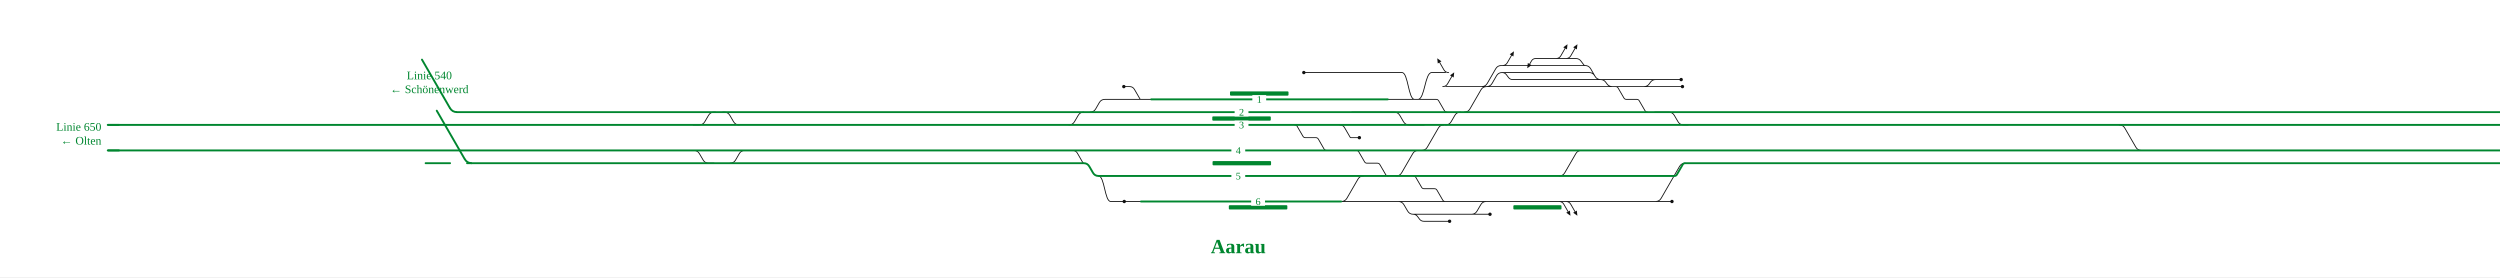
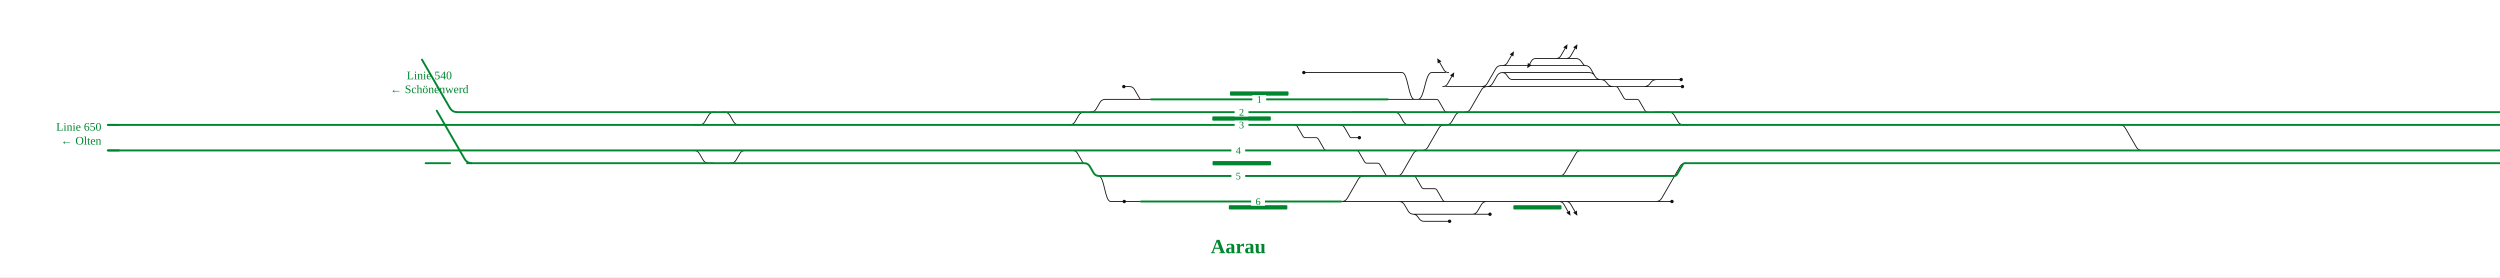
<svg xmlns="http://www.w3.org/2000/svg" viewBox="0 0 4700 521" font-family="Fira Sans, Source Sans 3, Helvetica, Arial, sans-serif">
  <rect width="100%" height="100%" fill="#fff" />
  <g fill="none" stroke-linecap="round" stroke-linejoin="round">
-     <path d="M2451.2,136.4H2606.4 M2049.4,210.8H2049.4Q2056.4,210.8 2059.9,204.7L2066.7,192.9Q2070.2,186.8 2077.2,186.8H2077.2 M2606.4,136.4H2612.2 M2112.8,162.8H2123.7M2123.7,162.8Q2129.7,162.8 2132.7,168.0L2143.1,185.9Q2143.6,186.8 2144.6,186.8H2144.6 M2077.2,186.8H2144.6 M2144.6,186.8H2164.3 M2065.2,330.8C2076.7,330.8 2076.7,378.8 2088.1,378.8M2088.1,378.8H2110.9 M2110.9,378.8H2145.0 M2113.6,378.8H2145.0 M2521.4,378.8H2521.7Q2528.7,378.8 2532.2,372.7L2552.9,336.9Q2556.4,330.8 2563.4,330.8H2563.4 M2549.9,282.8H2549.9Q2553.0,282.8 2554.5,285.5L2565.3,304.1Q2566.8,306.8 2569.9,306.8H2569.9M2569.9,306.8H2589.6M2589.6,306.8H2589.6Q2592.7,306.8 2594.2,309.5L2605.0,328.1Q2606.5,330.8 2609.6,330.8H2609.6 M2521.4,378.8H2628.9 M2657.2,330.8H2657.2Q2660.3,330.8 2661.8,333.5L2672.6,352.1Q2674.1,354.8 2677.2,354.8H2677.2M2677.2,354.8H2696.9M2696.9,354.8H2696.9Q2700.0,354.8 2701.5,357.5L2712.3,376.1Q2713.9,378.8 2716.9,378.8H2716.9 M2665.8,186.8H2700.1M2700.1,186.8H2700.1Q2703.1,186.8 2704.7,189.5L2715.5,208.1Q2717.0,210.8 2720.1,210.8H2720.1 M2830.7,123.2H2980.0 M2980.0,123.2H2980.0Q2987.0,123.2 2990.5,129.3L2998.7,143.5Q3002.2,149.6 3009.2,149.6H3009.2 M3009.2,149.6H3040.8 M2998.1,142.5Q2994.6,136.4 2987.6,136.4H2823.9 M2794.7,162.8H2794.7Q2801.7,162.8 2805.2,156.7L2813.4,142.5Q2816.9,136.4 2823.9,136.4H2823.9 M3040.8,149.6H3112.5 M3112.5,149.6H3160.6 M2718.4,162.8H2785.6 M2612.2,136.4H2635.7M2635.7,136.4C2647.5,136.4 2647.5,186.8 2659.3,186.8 M2624.7,330.8H2624.7Q2631.7,330.8 2635.2,324.7L2655.9,288.9Q2659.4,282.8 2666.4,282.8H2666.4 M2766.4,402.8H2801.2 M2656.8,402.8H2766.4 M2628.9,378.8H2628.9Q2635.9,378.8 2639.4,384.9L2646.3,396.7Q2649.8,402.8 2656.8,402.8H2656.8 M2753.0,210.8H2753.0Q2760.0,210.8 2763.5,204.7L2784.2,168.9Q2787.7,162.8 2794.7,162.8H2794.7 M2794.7,162.8H3030.8 M2659.3,186.8H2665.8 M2665.8,186.8C2678.7,186.8 2678.7,136.4 2691.6,136.4M2691.6,136.4H2717.5 M2785.6,162.8H2794.7 M2794.3,378.8H2830.8 M2716.9,378.8H2794.3 M2785.6,162.8H2785.6Q2792.6,162.8 2796.1,156.7L2811.9,129.3Q2815.4,123.2 2822.4,123.2H2830.7 M3984.2,234.8H3984.2Q3991.2,234.8 3994.7,240.9L4015.4,276.7Q4018.9,282.8 4025.9,282.8H4025.9 M2954.3,110.0H2962.6M2962.6,110.0Q2968.6,110.0 2972.2,114.8L2977.7,122.1Q2978.6,123.2 2980.0,123.2H2980.0 M2950.1,110.0H2954.3 M2941.4,110.0H2950.1 M2931.4,110.0H2941.4 M2887.2,110.0H2931.4 M2823.9,136.4H2823.9Q2828.9,136.4 2832.0,140.4L2835.9,145.6Q2838.9,149.6 2843.9,149.6H2843.9M2843.9,149.6H3009.2 M3009.2,149.6H3009.2Q3015.0,149.6 3018.5,154.2L3021.5,158.2Q3025.0,162.8 3030.8,162.8H3030.8 M2609.0,186.8H2659.3 M3110.9,210.8H3137.2Q3144.2,210.8 3147.7,216.9L3154.6,228.7Q3158.1,234.8 3165.1,234.8H3173.8 M3037.5,162.8H3037.5Q3040.6,162.8 3042.1,165.5L3052.9,184.1Q3054.4,186.8 3057.5,186.8H3057.5M3057.5,186.8H3077.2M3077.2,186.8H3077.2Q3080.3,186.8 3081.8,189.5L3092.6,208.1Q3094.1,210.8 3097.2,210.8H3097.2 M2717.7,234.8H2717.7Q2724.7,234.8 2728.2,228.7L2735.1,216.9Q2738.6,210.8 2745.6,210.8H2745.6 M3090.8,162.8H3090.8Q3096.7,162.8 3100.2,158.2L3103.1,154.2Q3106.7,149.6 3112.5,149.6H3112.5 M2672.8,282.8H2672.8Q2679.8,282.8 2683.3,276.7L2704.0,240.9Q2707.5,234.8 2714.5,234.8H2714.5 M2656.8,402.8H2656.8Q2661.8,402.8 2664.8,406.8L2668.7,412.0Q2671.8,416.0 2676.8,416.0H2676.8M2676.8,416.0H2725.2 M2434.1,234.8H2434.1Q2437.2,234.8 2438.7,237.5L2449.5,256.1Q2451.1,258.8 2454.1,258.8H2454.1M2454.1,258.8H2473.8M2473.8,258.8H2473.8Q2476.9,258.8 2478.5,261.5L2489.2,280.1Q2490.8,282.8 2493.8,282.8H2493.8 M2009.6,234.8H2009.6Q2016.6,234.8 2020.1,228.7L2027.0,216.9Q2030.5,210.8 2037.5,210.8H2037.5 M2016.5,282.8Q2022.5,282.8 2025.5,288.0L2035.8,305.9Q2036.3,306.8 2037.4,306.8H2037.4 M2931.3,330.8H2931.3Q2938.3,330.8 2941.8,324.7L2962.5,288.9Q2966.0,282.8 2973.0,282.8H2989.7 M2830.8,378.8H2937.0 M2628.9,378.8H2716.9 M3112.5,378.8H3112.5Q3119.5,378.8 3123.0,372.7L3157.5,312.9Q3161.0,306.8 3168.0,306.8H3168.0 M2950.0,378.8H3112.5 M2937.0,378.8H2950.0 M1303.1,234.8H1314.6Q1321.6,234.8 1325.1,228.7L1332.0,216.9Q1335.5,210.8 1342.5,210.8H1345.1 M3112.5,378.8H3143.3 M1358.7,210.8H1361.6Q1368.6,210.8 1372.1,216.9L1379.0,228.7Q1382.5,234.8 1389.5,234.8H1389.8 M1372.5,306.8H1372.5Q1379.5,306.8 1383.0,300.7L1389.8,288.9Q1393.3,282.8 1400.3,282.8H1400.3 M2766.4,402.8H2766.4Q2773.4,402.8 2776.9,396.7L2783.8,384.9Q2787.3,378.8 2794.3,378.8H2794.3 M2541.5,210.8H2621.1Q2628.1,210.8 2631.6,216.9L2638.5,228.7Q2642.0,234.8 2649.0,234.8H2677.7 M3037.5,162.8H3090.8 M3090.8,162.8H3163.0 M3030.8,162.8H3037.5 M1300.4,282.8H1304.4Q1311.4,282.8 1314.9,288.9L1321.8,300.7Q1325.3,306.8 1332.3,306.8H1342.4 M2518.8,234.8Q2524.8,234.8 2527.8,240.0L2538.2,257.9Q2538.7,258.8 2539.7,258.8H2539.7M2539.7,258.8H2555.6 M2931.0,378.8Q2937.0,378.8 2940.0,384.0L2948.0,397.9 M2944.0,378.8Q2950.0,378.8 2953.0,384.0L2961.0,397.9 M2723.5,136.4Q2717.5,136.4 2714.5,131.2L2706.5,117.3 M2944.1,110.0Q2950.1,110.0 2953.1,104.8L2961.1,90.9 M2712.4,162.8Q2718.4,162.8 2721.4,157.6L2729.4,143.7 M2925.4,110.0Q2931.4,110.0 2934.4,104.8L2942.4,90.9 M2887.2,110.0Q2881.8,110.0 2879.1,114.7L2875.8,120.5 M2824.7,123.2Q2830.7,123.2 2833.7,118.0L2841.7,104.1" stroke="#111" stroke-width="1.6" />
-     <path d="M2005.5,282.8H2077.3 M1605.6,282.8H2005.5 M2077.3,282.8H2351.9 M3938.3,306.8H3977.9 M3388.6,306.8H3839.4 M1494.4,282.8H1530.2 M1530.2,282.8H1605.6 M3839.4,306.8H3901.2 M3901.2,306.8H3938.3 M2541.5,210.8H2720.1 M2037.4,306.8H2037.4Q2044.4,306.8 2047.9,312.9L2054.7,324.7Q2058.2,330.8 2065.2,330.8H2065.2 M1606.2,306.8H2037.4 M1528.0,306.8H1606.2 M1492.2,306.8H1528.0 M1372.5,306.8H1492.2 M1534.3,234.8H1636.7 M1537.3,210.8H1636.2 M1504.9,210.8H1537.3 M1501.5,234.8H1534.3 M859.3,210.8H1203.1 M1636.7,234.8H2009.6 M2009.6,234.8H2077.1 M1636.2,210.8H2037.5 M2037.5,210.8H2049.4 M2717.7,234.8H3173.8 M2077.1,234.8H2351.7 M2145.0,378.8H2352.0 M2164.3,186.8H2351.5 M3978.0,282.8H4025.9 M3896.7,282.8H3937.6 M3835.6,282.8H3896.7 M3388.5,282.8H3835.6 M3937.6,282.8H3978.0 M3936.1,210.8H3978.1 M3883.7,210.8H3936.1 M3888.4,234.8H3936.6 M3340.8,306.8H3388.6 M3825.3,210.8H3883.7 M3978.0,234.8H3984.2 M3829.2,234.8H3888.4 M3340.1,282.8H3388.5 M3339.1,234.8H3388.4 M3936.6,234.8H3978.0 M3388.2,210.8H3825.3 M3978.1,210.8H4867.1 M3338.3,210.8H3388.2 M3388.4,234.8H3829.2 M3977.9,306.8H4867.1 M3984.2,234.8H4867.1 M2657.2,330.8H2716.9 M2989.7,282.8H3169.0 M2624.7,330.8H2657.2 M2672.8,282.8H2717.0 M2716.9,330.8H2931.3 M2351.7,330.8H2563.4 M2549.9,282.8H2666.4 M4025.9,282.8H4867.1 M2753.0,210.8H3097.2 M3097.2,210.8H3110.9 M2717.0,282.8H2989.7 M3169.0,210.8H3172.9 M3172.9,210.8H3338.3 M3169.0,282.8H3173.1 M3173.1,306.8H3340.8 M3173.1,282.8H3340.1 M3169.1,306.8H3173.1 M3173.8,234.8H3339.1 M2351.4,210.8H2541.5 M2351.5,186.8H2609.0 M2077.2,210.8H2351.4 M2079.2,330.8H2351.7 M2352.0,378.8H2521.4 M1237.7,234.8H1303.1 M1303.1,234.8H1389.8 M800.2,306.8H832.1M832.1,306.8L846.1,306.8 M814.4,282.8H838.5 M813.3,234.8H1203.3 M202.6,282.8H814.4 M202.6,234.8H813.3 M878.1,306.8H1033.4 M3168.0,306.8H3169.1 M2931.3,330.8H3148.0M3148.0,330.8H3148.0Q3151.1,330.8 3152.6,328.1L3163.4,309.5Q3164.9,306.8 3168.0,306.8H3168.0 M2493.8,282.8H2549.9 M2049.4,210.8H2077.2 M1400.3,282.8H1494.4  M1389.8,234.8H1501.5 M1358.7,210.8H1504.9 M1342.4,306.8H1372.5 M1203.0,306.8H1342.4 M838.5,282.8H1203.2 M1300.4,282.8H1400.3 M1280.5,282.8H1300.4 M2666.4,282.8H2672.8 M2714.5,234.8H2717.7 M2568.0,234.8H2677.7 M2677.7,234.8H2714.5 M2609.6,330.8H2624.7 M3110.9,210.8H3169.0 M2065.2,330.8H2079.2 M2745.6,210.8H2753.0 M2720.1,210.8H2745.6 M2563.4,330.8H2609.6 M2351.7,234.8H2434.1 M2434.1,234.8H2523.6 M1203.3,234.8H1237.7 M1203.2,282.8H1280.5 M1033.4,306.8H1203.0 M1203.1,210.8H1345.1 M1345.1,210.8H1358.7 M2523.6,234.8H2523.8 M2523.8,234.8H2568.0 M2351.9,282.8H2493.8" stroke="#00862f" stroke-width="3.6" />
+     <path d="M2451.2,136.4H2606.4 M2049.4,210.8H2050.4Q2057.4,210.8 2060.9,204.7L2067.7,192.9Q2071.2,186.8 2078.2,186.8H2079.2 M2606.4,136.4H2612.2 M2112.8,162.8H2123.7M2123.7,162.8Q2129.7,162.8 2132.7,168.0L2143.1,185.9Q2143.6,186.8 2144.6,186.8H2144.6 M2077.2,186.8H2144.6 M2144.6,186.8H2164.3 M2065.2,330.8C2076.7,330.8 2076.7,378.8 2088.1,378.8M2088.1,378.8H2110.9 M2110.9,378.8H2145.0 M2113.6,378.8H2145.0 M2521.4,378.8H2522.4Q2529.4,378.8 2532.9,372.7L2553.6,336.9Q2557.1,330.8 2564.1,330.8H2565.1 M2549.9,282.8H2549.9Q2553.0,282.8 2554.5,285.5L2565.3,304.1Q2566.8,306.8 2569.9,306.8H2569.9M2569.9,306.8H2589.6M2589.6,306.8H2589.6Q2592.7,306.8 2594.2,309.5L2605.0,328.1Q2606.5,330.8 2609.6,330.8H2609.6 M2521.4,378.8H2628.9 M2657.2,330.8H2657.2Q2660.3,330.8 2661.8,333.5L2672.6,352.1Q2674.1,354.8 2677.2,354.8H2677.2M2677.2,354.8H2696.9M2696.9,354.8H2696.9Q2700.0,354.8 2701.5,357.5L2712.3,376.1Q2713.9,378.8 2716.9,378.8H2716.9 M2665.8,186.8H2700.1M2700.1,186.8H2700.1Q2703.1,186.8 2704.7,189.5L2715.5,208.1Q2717.0,210.8 2720.1,210.8H2720.1 M2830.7,123.2H2980.0 M2980.0,123.2H2980.0Q2987.0,123.2 2990.5,129.3L2998.7,143.5Q3002.2,149.6 3009.2,149.6H3009.2 M3009.2,149.6H3040.8 M2998.1,142.5Q2994.6,136.4 2987.6,136.4H2823.9 M2794.7,162.8H2795.7Q2802.7,162.8 2806.2,156.7L2814.4,142.5Q2817.9,136.4 2824.9,136.4H2825.9 M3040.8,149.6H3112.5 M3112.5,149.6H3160.6 M2718.4,162.8H2785.6 M2612.2,136.4H2635.7M2635.7,136.4C2647.5,136.4 2647.5,186.8 2659.3,186.8 M2624.7,330.8H2625.7Q2632.7,330.8 2636.2,324.7L2656.9,288.9Q2660.4,282.8 2667.4,282.8H2668.4 M2766.4,402.8H2801.2 M2656.8,402.8H2766.4 M2628.9,378.8H2629.9Q2636.9,378.8 2640.4,384.9L2647.3,396.7Q2650.8,402.8 2657.8,402.8H2658.8 M2753.0,210.8H2754.0Q2761.0,210.8 2764.5,204.7L2785.2,168.9Q2788.7,162.8 2795.7,162.8H2796.7 M2794.7,162.8H3030.8 M2659.3,186.8H2665.8 M2665.8,186.8C2678.7,186.8 2678.7,136.4 2691.6,136.4M2691.6,136.4H2717.5 M2785.6,162.8H2794.7 M2794.3,378.8H2830.8 M2716.9,378.8H2794.3 M2785.6,162.8H2785.6Q2792.6,162.8 2796.1,156.7L2811.9,129.3Q2815.4,123.2 2822.4,123.2H2830.7 M3984.2,234.8H3985.2Q3992.2,234.8 3995.7,240.9L4016.4,276.7Q4019.9,282.8 4026.9,282.8H4027.9 M2954.3,110.0H2962.6M2962.6,110.0Q2968.6,110.0 2972.2,114.8L2977.7,122.1Q2978.6,123.2 2980.0,123.2H2980.0 M2950.1,110.0H2954.3 M2941.4,110.0H2950.1 M2931.4,110.0H2941.4 M2887.2,110.0H2931.4 M2823.9,136.4H2823.9Q2828.9,136.4 2832.0,140.4L2835.9,145.6Q2838.9,149.6 2843.9,149.6H2843.9M2843.9,149.6H3009.2 M3009.2,149.6H3009.2Q3016.0,149.6 3020.1,155.0L3021.9,157.4Q3026.0,162.8 3032.8,162.8H3032.8 M2609.0,186.8H2659.3 M3110.9,210.8H3137.2Q3144.2,210.8 3147.7,216.9L3154.6,228.7Q3158.1,234.8 3165.1,234.8H3173.8 M3037.5,162.8H3037.5Q3040.6,162.8 3042.1,165.5L3052.9,184.1Q3054.4,186.8 3057.5,186.8H3057.5M3057.5,186.8H3077.2M3077.2,186.8H3077.2Q3080.3,186.8 3081.8,189.5L3092.6,208.1Q3094.1,210.8 3097.2,210.8H3097.2 M2717.7,234.8H2718.7Q2725.7,234.8 2729.2,228.7L2736.1,216.9Q2739.6,210.8 2746.6,210.8H2747.6 M3090.8,162.8H3090.8Q3097.6,162.8 3101.8,157.4L3103.5,155.0Q3107.6,149.6 3114.5,149.6H3114.5 M2672.8,282.8H2673.8Q2680.8,282.8 2684.3,276.7L2705.0,240.9Q2708.5,234.8 2715.5,234.8H2716.5 M2656.8,402.8H2656.8Q2661.8,402.8 2664.8,406.8L2668.7,412.0Q2671.8,416.0 2676.8,416.0H2676.8M2676.8,416.0H2725.2 M2434.1,234.8H2434.1Q2437.2,234.8 2438.7,237.5L2449.5,256.1Q2451.1,258.8 2454.1,258.8H2454.1M2454.1,258.8H2473.8M2473.8,258.8H2473.8Q2476.9,258.8 2478.5,261.5L2489.2,280.1Q2490.8,282.8 2493.8,282.8H2493.8 M2009.6,234.8H2010.6Q2017.6,234.8 2021.1,228.7L2028.0,216.9Q2031.5,210.8 2038.5,210.8H2039.5 M2016.5,282.8Q2022.5,282.8 2025.5,288.0L2035.8,305.9Q2036.3,306.8 2037.4,306.8H2037.4 M2931.3,330.8H2931.3Q2938.3,330.8 2941.8,324.7L2962.5,288.9Q2966.0,282.8 2973.0,282.8H2989.7 M2830.8,378.8H2937.0 M2628.9,378.8H2716.9 M3112.5,378.8H3113.5Q3120.5,378.8 3124.0,372.7L3158.5,312.9Q3162.0,306.8 3169.0,306.8H3170.0 M2950.0,378.8H3112.5 M2937.0,378.8H2950.0 M1303.1,234.8H1314.6Q1321.6,234.8 1325.1,228.7L1332.0,216.9Q1335.5,210.8 1342.5,210.8H1345.1 M3112.5,378.8H3143.3 M1358.7,210.8H1361.6Q1368.6,210.8 1372.1,216.9L1379.0,228.7Q1382.5,234.8 1389.5,234.8H1389.8 M1372.5,306.8H1373.5Q1380.5,306.8 1384.0,300.7L1390.8,288.9Q1394.3,282.8 1401.3,282.8H1402.3 M2766.4,402.8H2767.4Q2774.4,402.8 2777.9,396.7L2784.8,384.9Q2788.3,378.8 2795.3,378.8H2796.3 M2541.5,210.8H2621.1Q2628.1,210.8 2631.6,216.9L2638.5,228.7Q2642.0,234.8 2649.0,234.8H2677.7 M3037.5,162.8H3090.8 M3090.8,162.8H3163.0 M3030.8,162.8H3037.5 M1300.4,282.8H1304.4Q1311.4,282.8 1314.9,288.9L1321.8,300.7Q1325.3,306.8 1332.3,306.8H1342.4 M2518.8,234.8Q2524.8,234.8 2527.8,240.0L2538.2,257.9Q2538.7,258.8 2539.7,258.8H2539.7M2539.7,258.8H2555.6 M2931.0,378.8Q2937.0,378.8 2940.0,384.0L2948.0,397.9 M2944.0,378.8Q2950.0,378.8 2953.0,384.0L2961.0,397.9 M2723.5,136.4Q2717.5,136.4 2714.5,131.2L2706.5,117.3 M2944.1,110.0Q2950.1,110.0 2953.1,104.8L2961.1,90.9 M2712.4,162.8Q2718.4,162.8 2721.4,157.6L2729.4,143.7 M2925.4,110.0Q2931.4,110.0 2934.4,104.8L2942.4,90.9 M2887.2,110.0Q2881.8,110.0 2879.1,114.7L2875.8,120.5 M2824.7,123.2Q2830.7,123.2 2833.7,118.0L2841.7,104.1" stroke="#111" stroke-width="1.6" />
+     <path d="M2005.5,282.8H2077.3 M1605.6,282.8H2005.5 M2077.3,282.8H2351.9 M3938.3,306.8H3977.9 M3388.6,306.8H3839.4 M1494.4,282.8H1530.2 M1530.2,282.8H1605.6 M3839.4,306.8H3901.2 M3901.2,306.8H3938.3 M2541.5,210.8H2720.1 M2037.4,306.8H2038.4Q2045.4,306.8 2048.9,312.9L2055.7,324.7Q2059.2,330.8 2066.2,330.8H2067.2 M1606.2,306.8H2037.4 M1528.0,306.8H1606.2 M1492.2,306.8H1528.0 M1372.5,306.8H1492.2 M1534.3,234.8H1636.7 M1537.3,210.8H1636.2 M1504.9,210.8H1537.3 M1501.5,234.8H1534.3 M859.3,210.8H1203.1 M1636.7,234.8H2009.6 M2009.6,234.8H2077.1 M1636.2,210.8H2037.5 M2037.5,210.8H2049.4 M2717.7,234.8H3173.8 M2077.1,234.8H2351.7 M2145.0,378.8H2352.0 M2164.3,186.8H2351.5 M3978.0,282.8H4025.9 M3896.7,282.8H3937.6 M3835.6,282.8H3896.7 M3388.5,282.8H3835.6 M3937.6,282.8H3978.0 M3936.1,210.8H3978.1 M3883.7,210.8H3936.1 M3888.4,234.8H3936.6 M3340.8,306.8H3388.6 M3825.3,210.8H3883.7 M3978.0,234.8H3984.2 M3829.2,234.8H3888.4 M3340.1,282.8H3388.5 M3339.1,234.8H3388.4 M3936.6,234.8H3978.0 M3388.2,210.8H3825.3 M3978.1,210.8H4867.1 M3338.3,210.8H3388.2 M3388.4,234.8H3829.2 M3977.9,306.8H4867.1 M3984.2,234.8H4867.1 M2657.2,330.8H2716.9 M2989.7,282.8H3169.0 M2624.7,330.8H2657.2 M2672.8,282.8H2717.0 M2716.9,330.8H2931.3 M2351.7,330.8H2563.4 M2549.9,282.8H2666.4 M4025.9,282.8H4867.1 M2753.0,210.8H3097.2 M3097.2,210.8H3110.9 M2717.0,282.8H2989.7 M3169.0,210.8H3172.9 M3172.9,210.8H3338.3 M3169.0,282.8H3173.1 M3173.1,306.8H3340.8 M3173.1,282.8H3340.1 M3169.1,306.8H3173.1 M3173.8,234.8H3339.1 M2351.4,210.8H2541.5 M2351.5,186.8H2609.0 M2077.2,210.8H2351.4 M2079.2,330.8H2351.7 M2352.0,378.8H2521.4 M1237.7,234.8H1303.1 M1303.1,234.8H1389.8 M800.2,306.8H832.1M832.1,306.8L846.1,306.8 M814.4,282.8H838.5 M813.3,234.8H1203.3 M202.6,282.8H814.4 M202.6,234.8H813.3 M878.1,306.8H1033.4 M3168.0,306.8H3169.1 M2931.3,330.8H3148.0M3148.0,330.8H3148.0Q3151.1,330.8 3152.6,328.1L3163.4,309.5Q3164.9,306.8 3168.0,306.8H3168.0 M2493.8,282.8H2549.9 M2049.4,210.8H2077.2 M1400.3,282.8H1494.4  M1389.8,234.8H1501.5 M1358.7,210.8H1504.9 M1342.4,306.8H1372.5 M1203.0,306.8H1342.4 M838.5,282.8H1203.2 M1300.4,282.8H1400.3 M1280.5,282.8H1300.4 M2666.4,282.8H2672.8 M2714.5,234.8H2717.7 M2568.0,234.8H2677.7 M2677.7,234.8H2714.5 M2609.6,330.8H2624.7 M3110.9,210.8H3169.0 M2065.2,330.8H2079.2 M2745.6,210.8H2753.0 M2720.1,210.8H2745.6 M2563.4,330.8H2609.6 M2351.7,234.8H2434.1 M2434.1,234.8H2523.6 M1203.3,234.8H1237.7 M1203.2,282.8H1280.5 M1033.4,306.8H1203.0 M1203.1,210.8H1345.1 M1345.1,210.8H1358.7 M2523.6,234.8H2523.8 M2523.8,234.8H2568.0 M2351.9,282.8H2493.8" stroke="#00862f" stroke-width="3.6" />
  </g>
  <rect x="2310.2" y="385.8" width="110.0" height="8" rx="1.5" fill="#00862f" />
  <rect x="2845.1" y="385.8" width="90.5" height="8" rx="1.5" fill="#00862f" />
  <rect x="2279.6" y="302.8" width="110.0" height="8" rx="1.5" fill="#00862f" />
  <rect x="2279.1" y="218.8" width="110.0" height="8" rx="1.5" fill="#00862f" />
  <rect x="2312.4" y="171.8" width="110.0" height="8" rx="1.5" fill="#00862f" />
  <circle cx="2451.2" cy="136.4" r="3.2" fill="#111" />
  <circle cx="2112.8" cy="162.8" r="3.2" fill="#111" />
  <circle cx="2113.6" cy="378.8" r="3.2" fill="#111" />
  <circle cx="3160.6" cy="149.6" r="3.2" fill="#111" />
  <circle cx="2801.2" cy="402.8" r="3.2" fill="#111" />
  <circle cx="2725.2" cy="416.0" r="3.2" fill="#111" />
  <circle cx="3143.3" cy="378.8" r="3.2" fill="#111" />
  <circle cx="3163.0" cy="162.8" r="3.2" fill="#111" />
  <circle cx="2555.6" cy="258.8" r="3.2" fill="#111" />
  <path d="M2952.5,405.6L2944.5,399.9L2951.4,395.9Z" fill="#111" data-pfeil="0" />
  <path d="M2965.5,405.6L2957.5,399.9L2964.4,395.9Z" fill="#111" data-pfeil="1" />
  <path d="M2702.0,109.6L2709.9,115.3L2703.0,119.3Z" fill="#111" data-pfeil="2" />
  <path d="M2965.6,83.2L2964.5,92.9L2957.6,88.9Z" fill="#111" data-pfeil="3" />
  <path d="M2733.9,136.0L2732.9,145.7L2726.0,141.7Z" fill="#111" data-pfeil="4" />
  <path d="M2946.9,83.2L2945.9,92.9L2938.9,88.9Z" fill="#111" data-pfeil="5" />
  <path d="M2871.2,128.3L2872.3,118.5L2879.2,122.5Z" fill="#111" data-pfeil="6" />
  <path d="M2846.2,96.4L2845.2,106.1L2838.3,102.1Z" fill="#111" data-pfeil="7" />
  <rect x="2315.0" y="274.8" width="26" height="16" fill="#fff" />
  <text x="2328.0" y="289.3" font-size="19" text-anchor="middle" fill="#00862f">4</text>
  <rect x="2315.0" y="322.8" width="26" height="16" fill="#fff" />
  <text x="2328.0" y="337.3" font-size="19" text-anchor="middle" fill="#00862f">5</text>
  <rect x="2321.1" y="202.8" width="26" height="16" fill="#fff" />
  <text x="2334.1" y="217.3" font-size="19" text-anchor="middle" fill="#00862f">2</text>
  <rect x="2321.1" y="226.8" width="26" height="16" fill="#fff" />
  <text x="2334.1" y="241.3" font-size="19" text-anchor="middle" fill="#00862f">3</text>
  <rect x="2354.4" y="178.8" width="26" height="16" fill="#fff" />
  <text x="2367.4" y="193.3" font-size="19" text-anchor="middle" fill="#00862f">1</text>
  <rect x="2352.2" y="370.8" width="26" height="16" fill="#fff" />
  <text x="2365.2" y="385.3" font-size="19" text-anchor="middle" fill="#00862f">6</text>
  <path d="M4845.1,210.8H4867.1" stroke="#00862f" stroke-width="3.6" fill="none" />
  <path d="M4845.1,306.8H4867.1" stroke="#00862f" stroke-width="3.6" fill="none" />
  <path d="M4845.1,234.8H4867.1" stroke="#00862f" stroke-width="3.6" fill="none" />
  <path d="M4845.1,282.8H4867.1" stroke="#00862f" stroke-width="3.6" fill="none" />
  <path d="M224.6,282.8H202.6" stroke="#00862f" stroke-width="3.6" fill="none" />
  <path d="M224.6,234.8H202.6" stroke="#00862f" stroke-width="3.6" fill="none" />
  <path d="M887.1,306.8Q878.1,306.8 873.6,299.0" stroke="#00862f" stroke-width="3.6" fill="none" />
  <path d="M873.6,299.0L873.6,299.0L821.1,208.1" stroke="#00862f" stroke-width="3.6" stroke-linecap="round" fill="none" />
  <path d="M859.3,210.8Q850.3,210.8 845.8,203.0" stroke="#00862f" stroke-width="3.6" fill="none" />
  <path d="M845.8,203.0L845.8,203.0L793.3,112.1" stroke="#00862f" stroke-width="3.6" stroke-linecap="round" fill="none" />
  <text x="4879.1" y="245.8" font-size="22" text-anchor="start" fill="#00862f">Linie 650</text>
  <text x="4879.1" y="271.8" font-size="22" text-anchor="start" fill="#00862f">Lenzburg →</text>
  <text x="190.6" y="245.8" font-size="22" text-anchor="end" fill="#00862f">Linie 650</text>
  <text x="190.6" y="271.8" font-size="22" text-anchor="end" fill="#00862f">← Olten</text>
  <text x="807.2" y="149.1" font-size="22" text-anchor="middle" fill="#00862f">Linie 540</text>
  <text x="807.2" y="175.1" font-size="22" text-anchor="middle" fill="#00862f">← Schönenwerd</text>
  <text x="2328.0" y="476.0" font-size="38" font-weight="700" text-anchor="middle" fill="#00862f">Aarau</text>
  <g class="befund" />
</svg>
